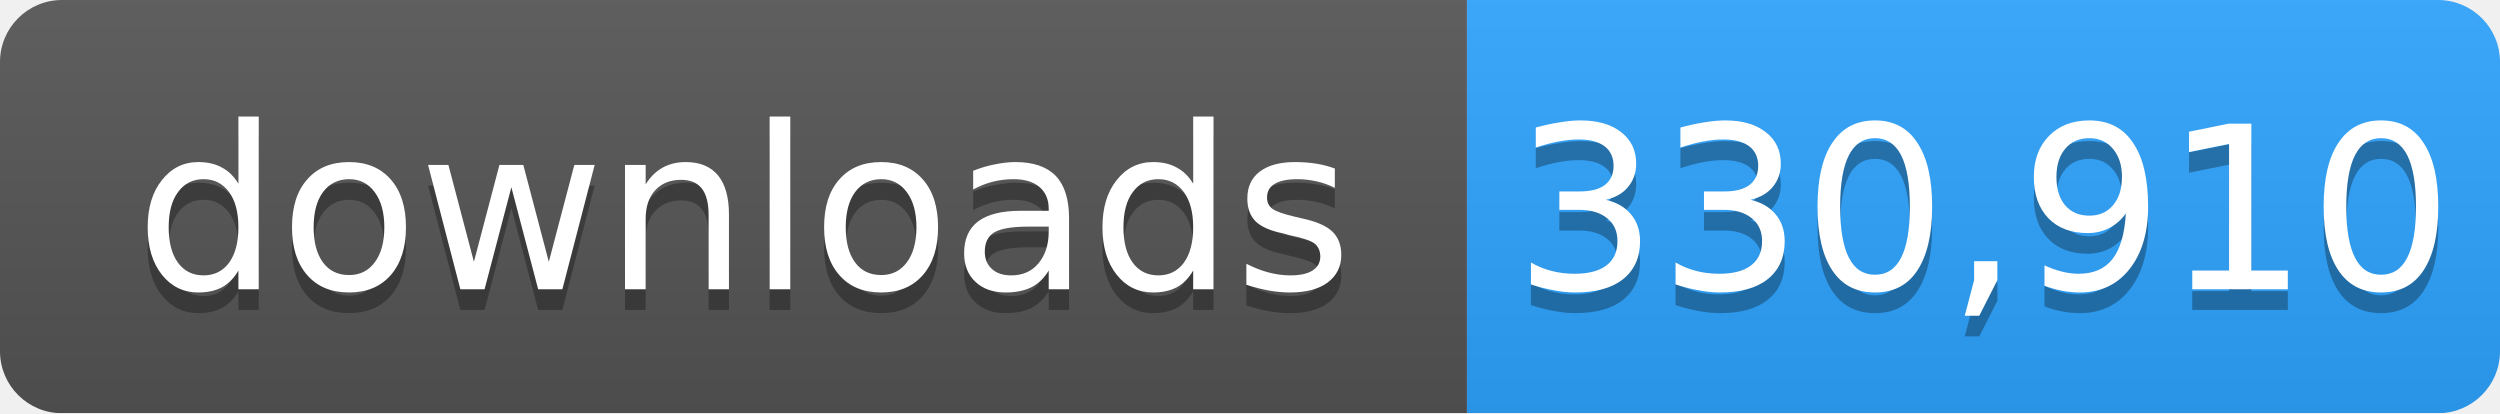
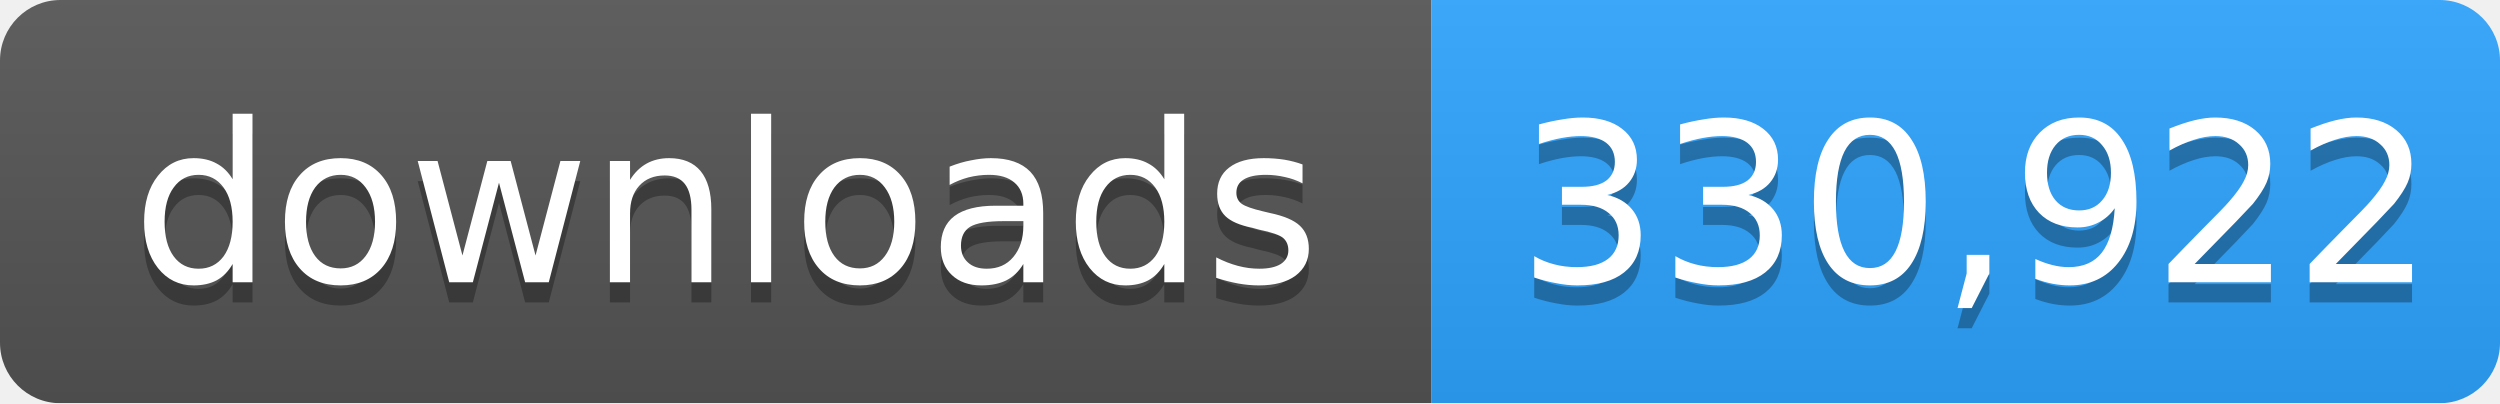
- <svg xmlns="http://www.w3.org/2000/svg" width="121" height="20" role="img" aria-label="downloads: 330,910">
+ <svg xmlns="http://www.w3.org/2000/svg" width="124" height="20" role="img" aria-label="downloads: 330,922">
  <linearGradient id="s" x2="0" y2="100%">
    <stop offset="0" stop-color="#bbb" stop-opacity=".1" />
    <stop offset="1" stop-opacity=".1" />
  </linearGradient>
  <mask id="m">
-     <rect width="121" height="20" rx="3" fill="#fff" />
+     <rect width="124" height="20" rx="3" fill="#fff" />
  </mask>
  <g mask="url(#m)">
    <rect width="71" height="20" fill="#555" />
-     <rect x="71" width="50" height="20" fill="#2ea4ff" />
-     <rect width="121" height="20" fill="url(#s)" />
+     <rect x="71" width="53" height="20" fill="#2ea4ff" />
+     <rect width="124" height="20" fill="url(#s)" />
  </g>
  <g fill="#fff" text-anchor="middle" font-family="Verdana,Geneva,DejaVu Sans,sans-serif" font-size="11">
    <text x="36" y="15" fill="#010101" fill-opacity=".3">downloads</text>
    <text x="36" y="14">downloads</text>
-     <text x="96" y="15" fill="#010101" fill-opacity=".3">330,910</text>
-     <text x="96" y="14">330,910</text>
+     <text x="98" y="15" fill="#010101" fill-opacity=".3">330,922</text>
+     <text x="98" y="14">330,922</text>
  </g>
</svg>
